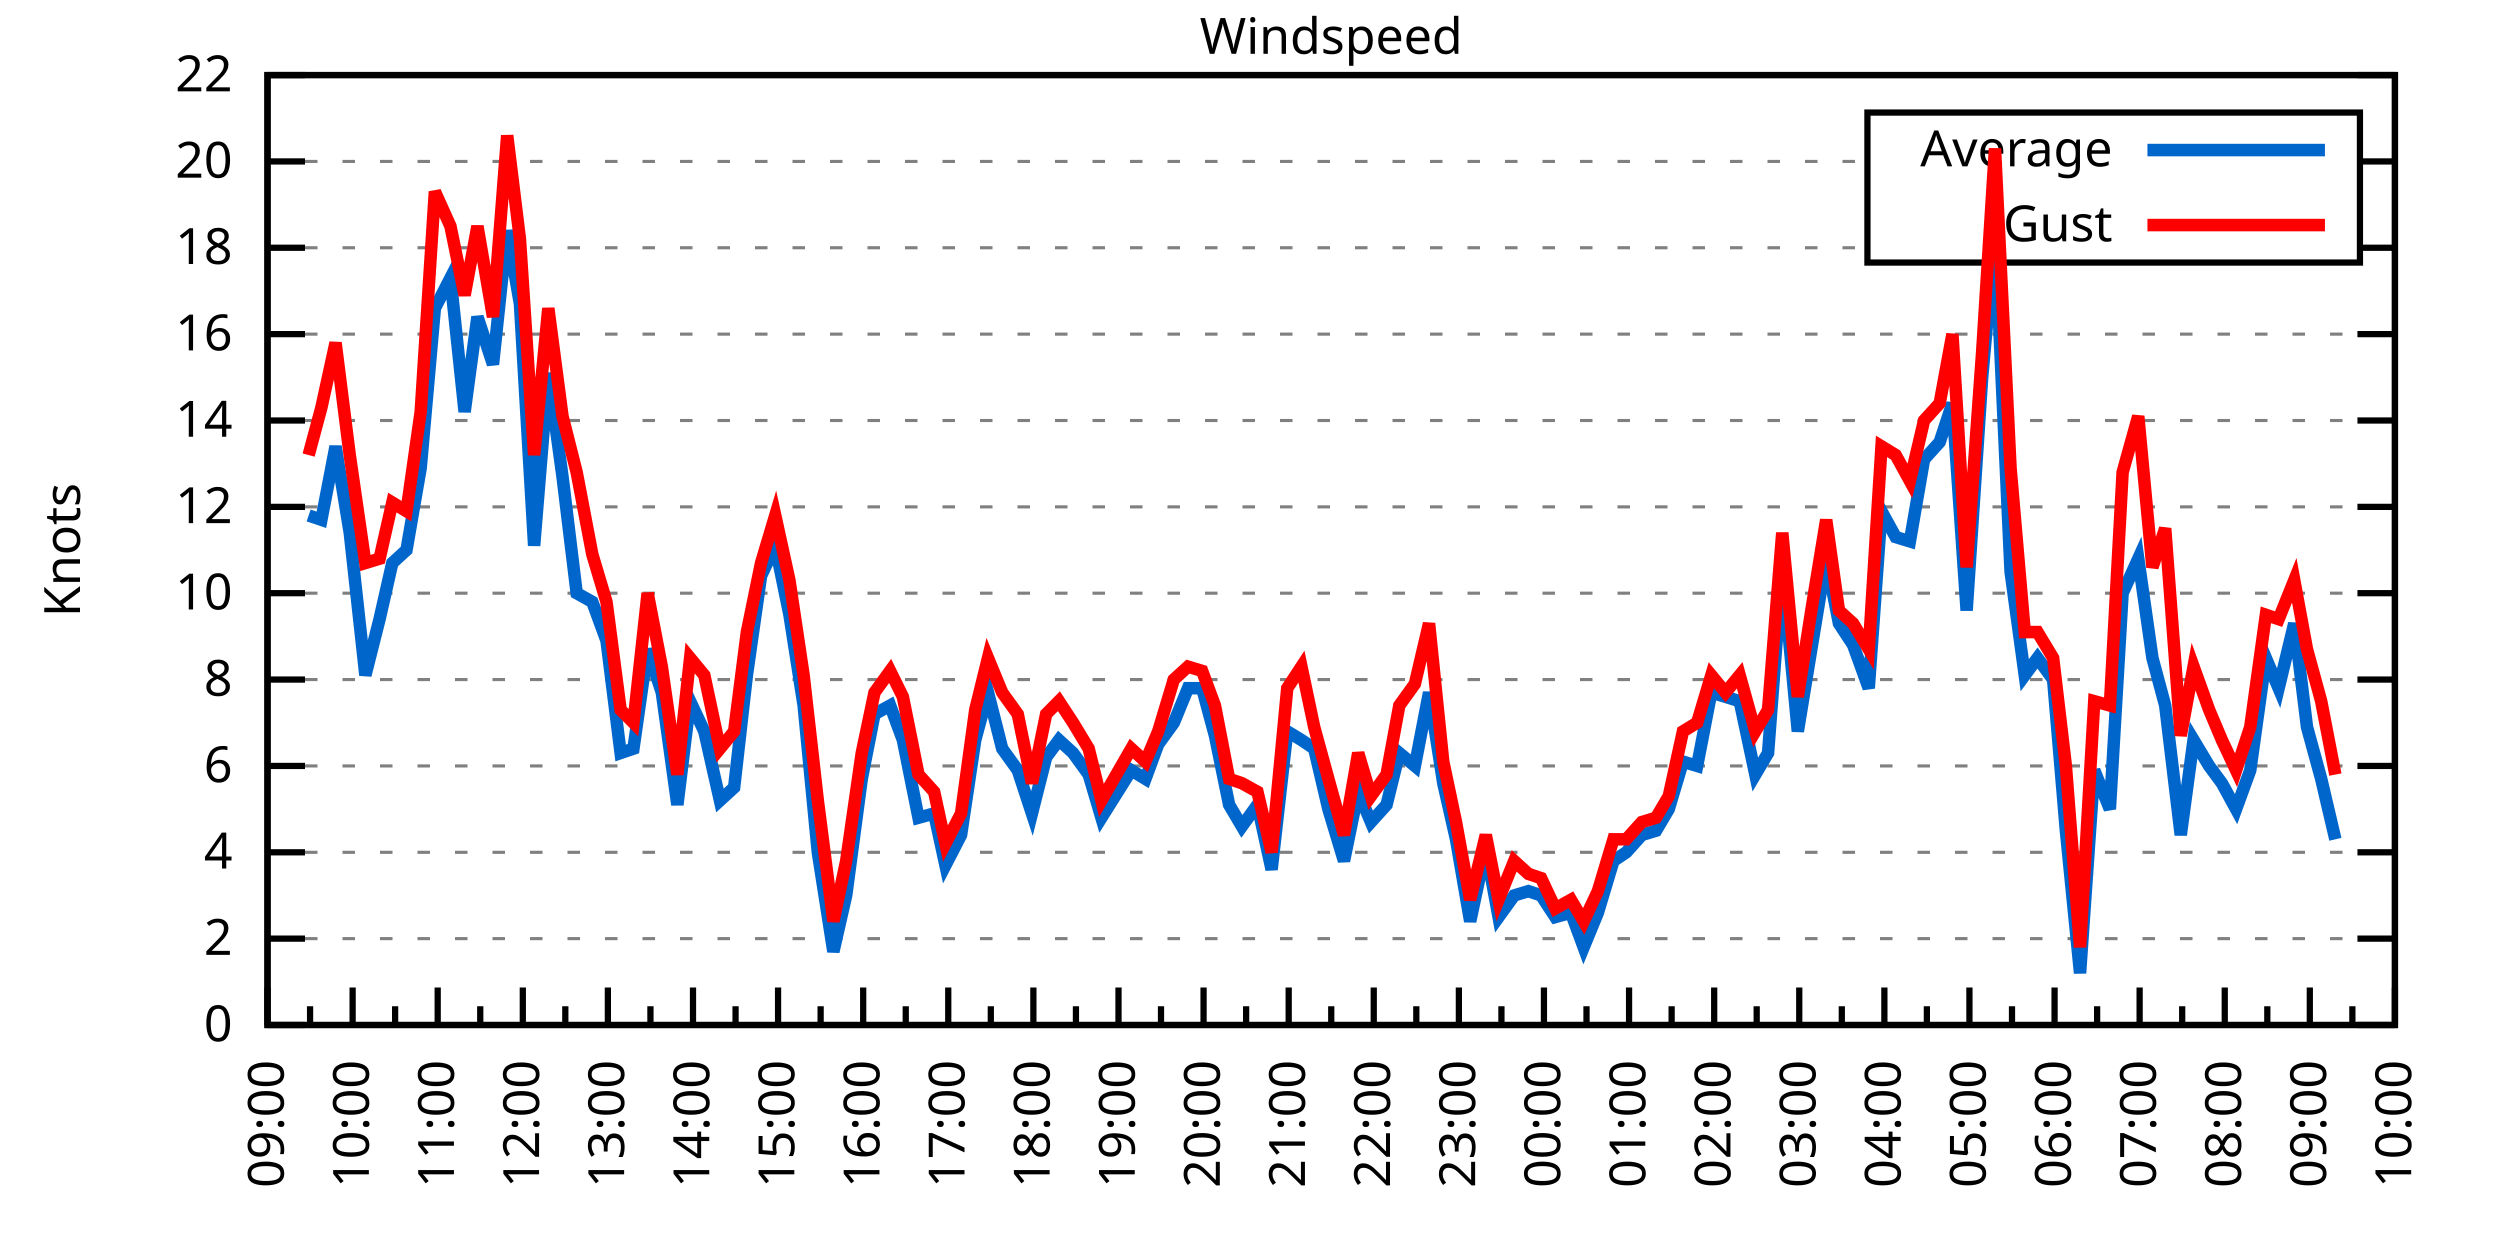
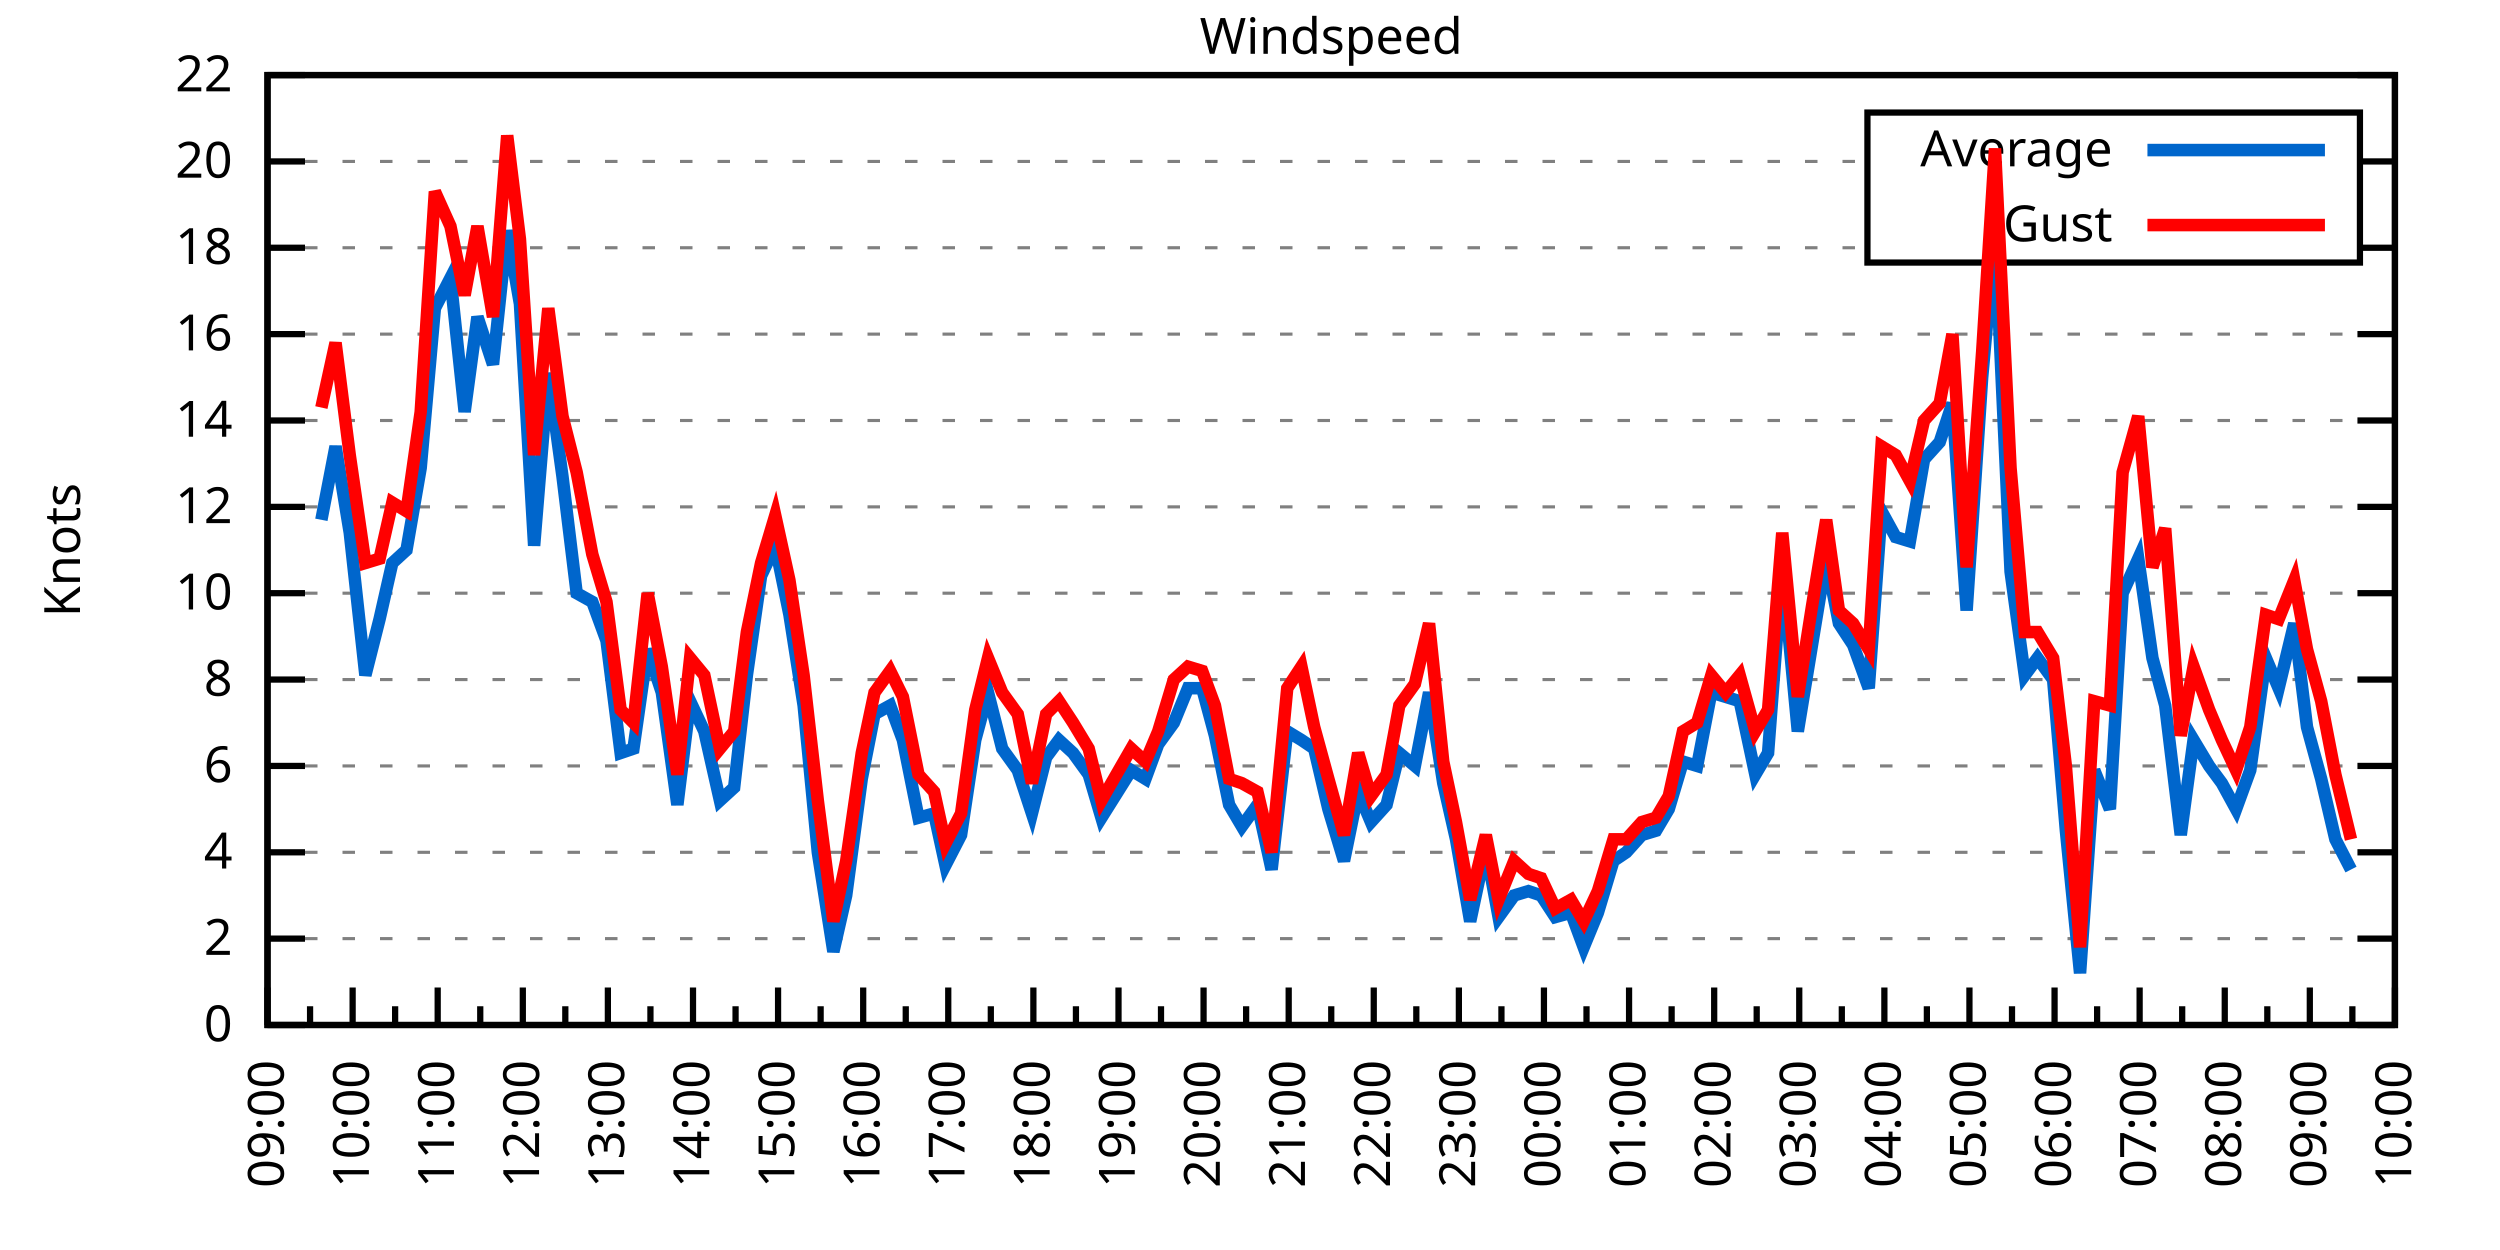
<svg xmlns="http://www.w3.org/2000/svg" xmlns:xlink="http://www.w3.org/1999/xlink" width="400" height="200" viewBox="0 0 400 200">
  <g id="gnuplot_canvas">
    <rect x="0" y="0" width="400" height="200" fill="none" />
    <defs>
      <circle id="gpDot" r="0.5" stroke-width="0.5" stroke="currentColor" />
      <path id="gpPt0" stroke-width="0.333" stroke="currentColor" d="M-1,0 h2 M0,-1 v2" />
      <path id="gpPt1" stroke-width="0.333" stroke="currentColor" d="M-1,-1 L1,1 M1,-1 L-1,1" />
      <path id="gpPt2" stroke-width="0.333" stroke="currentColor" d="M-1,0 L1,0 M0,-1 L0,1 M-1,-1 L1,1 M-1,1 L1,-1" />
      <rect id="gpPt3" stroke-width="0.333" stroke="currentColor" x="-1" y="-1" width="2" height="2" />
      <rect id="gpPt4" stroke-width="0.333" stroke="currentColor" fill="currentColor" x="-1" y="-1" width="2" height="2" />
      <circle id="gpPt5" stroke-width="0.333" stroke="currentColor" cx="0" cy="0" r="1" />
      <use xlink:href="#gpPt5" id="gpPt6" fill="currentColor" stroke="none" />
      <path id="gpPt7" stroke-width="0.333" stroke="currentColor" d="M0,-1.33 L-1.33,0.67 L1.33,0.67 z" />
      <use xlink:href="#gpPt7" id="gpPt8" fill="currentColor" stroke="none" />
      <use xlink:href="#gpPt7" id="gpPt9" stroke="currentColor" transform="rotate(180)" />
      <use xlink:href="#gpPt9" id="gpPt10" fill="currentColor" stroke="none" />
      <use xlink:href="#gpPt3" id="gpPt11" stroke="currentColor" transform="rotate(45)" />
      <use xlink:href="#gpPt11" id="gpPt12" fill="currentColor" stroke="none" />
      <path id="gpPt13" stroke-width="0.333" stroke="currentColor" d="M0,1.330 L1.265,0.411 L0.782,-1.067 L-0.782,-1.076 L-1.265,0.411 z" />
      <use xlink:href="#gpPt13" id="gpPt14" fill="currentColor" stroke="none" />
      <filter id="textbox" filterUnits="objectBoundingBox" x="0" y="0" height="1" width="1">
        <feFlood flood-color="white" flood-opacity="1" result="bgnd" />
        <feComposite in="SourceGraphic" in2="bgnd" operator="atop" />
      </filter>
      <filter id="greybox" filterUnits="objectBoundingBox" x="0" y="0" height="1" width="1">
        <feFlood flood-color="lightgrey" flood-opacity="1" result="grey" />
        <feComposite in="SourceGraphic" in2="grey" operator="atop" />
      </filter>
    </defs>
    <g fill="none" color="white" stroke="currentColor" stroke-width="1.00" stroke-linecap="butt" stroke-linejoin="miter">
</g>
    <g fill="none" color="black" stroke="currentColor" stroke-width="1.00" stroke-linecap="butt" stroke-linejoin="miter">
      <g stroke="none" shape-rendering="crispEdges">
        <polygon fill="rgb(255, 255, 255)" points="42.80,164.00 383.18,164.00 383.18,12.02 42.80,12.02 " />
      </g>
    </g>
    <g fill="none" color="black" stroke="currentColor" stroke-width="1.00" stroke-linecap="butt" stroke-linejoin="miter">
</g>
    <g fill="none" color="black" stroke="black" stroke-width="0.50" stroke-linecap="butt" stroke-linejoin="miter">
</g>
    <g fill="none" color="gray" stroke="currentColor" stroke-width="0.50" stroke-linecap="butt" stroke-linejoin="miter">
      <path stroke="gray" stroke-dasharray="2,4" class="gridline" d="M42.80,164.00 L383.19,164.00  " />
    </g>
    <g fill="none" color="gray" stroke="gray" stroke-width="1.00" stroke-linecap="butt" stroke-linejoin="miter">
</g>
    <g fill="none" color="black" stroke="currentColor" stroke-width="1.00" stroke-linecap="butt" stroke-linejoin="miter">
      <path stroke="black" d="M42.80,164.00 L48.80,164.00 M383.19,164.00 L377.19,164.00  " />
      <g transform="translate(37.20,166.60)" stroke="none" fill="black" font-family="Sans" font-size="8.00" text-anchor="end">
        <text>
          <tspan font-family="Sans"> 0</tspan>
        </text>
      </g>
    </g>
    <g fill="none" color="black" stroke="currentColor" stroke-width="1.00" stroke-linecap="butt" stroke-linejoin="miter">
</g>
    <g fill="none" color="black" stroke="black" stroke-width="0.50" stroke-linecap="butt" stroke-linejoin="miter">
</g>
    <g fill="none" color="gray" stroke="currentColor" stroke-width="0.50" stroke-linecap="butt" stroke-linejoin="miter">
      <path stroke="gray" stroke-dasharray="2,4" class="gridline" d="M42.80,150.18 L383.19,150.18  " />
    </g>
    <g fill="none" color="gray" stroke="gray" stroke-width="1.00" stroke-linecap="butt" stroke-linejoin="miter">
</g>
    <g fill="none" color="black" stroke="currentColor" stroke-width="1.00" stroke-linecap="butt" stroke-linejoin="miter">
      <path stroke="black" d="M42.80,150.18 L48.80,150.18 M383.19,150.18 L377.19,150.18  " />
      <g transform="translate(37.20,152.78)" stroke="none" fill="black" font-family="Sans" font-size="8.00" text-anchor="end">
        <text>
          <tspan font-family="Sans"> 2</tspan>
        </text>
      </g>
    </g>
    <g fill="none" color="black" stroke="currentColor" stroke-width="1.00" stroke-linecap="butt" stroke-linejoin="miter">
</g>
    <g fill="none" color="black" stroke="black" stroke-width="0.50" stroke-linecap="butt" stroke-linejoin="miter">
</g>
    <g fill="none" color="gray" stroke="currentColor" stroke-width="0.50" stroke-linecap="butt" stroke-linejoin="miter">
      <path stroke="gray" stroke-dasharray="2,4" class="gridline" d="M42.80,136.37 L383.19,136.37  " />
    </g>
    <g fill="none" color="gray" stroke="gray" stroke-width="1.00" stroke-linecap="butt" stroke-linejoin="miter">
</g>
    <g fill="none" color="black" stroke="currentColor" stroke-width="1.00" stroke-linecap="butt" stroke-linejoin="miter">
      <path stroke="black" d="M42.80,136.37 L48.80,136.37 M383.19,136.37 L377.19,136.37  " />
      <g transform="translate(37.20,138.97)" stroke="none" fill="black" font-family="Sans" font-size="8.00" text-anchor="end">
        <text>
          <tspan font-family="Sans"> 4</tspan>
        </text>
      </g>
    </g>
    <g fill="none" color="black" stroke="currentColor" stroke-width="1.00" stroke-linecap="butt" stroke-linejoin="miter">
</g>
    <g fill="none" color="black" stroke="black" stroke-width="0.50" stroke-linecap="butt" stroke-linejoin="miter">
</g>
    <g fill="none" color="gray" stroke="currentColor" stroke-width="0.50" stroke-linecap="butt" stroke-linejoin="miter">
      <path stroke="gray" stroke-dasharray="2,4" class="gridline" d="M42.80,122.55 L383.19,122.55  " />
    </g>
    <g fill="none" color="gray" stroke="gray" stroke-width="1.00" stroke-linecap="butt" stroke-linejoin="miter">
</g>
    <g fill="none" color="black" stroke="currentColor" stroke-width="1.00" stroke-linecap="butt" stroke-linejoin="miter">
      <path stroke="black" d="M42.80,122.55 L48.80,122.55 M383.19,122.55 L377.19,122.55  " />
      <g transform="translate(37.20,125.15)" stroke="none" fill="black" font-family="Sans" font-size="8.00" text-anchor="end">
        <text>
          <tspan font-family="Sans"> 6</tspan>
        </text>
      </g>
    </g>
    <g fill="none" color="black" stroke="currentColor" stroke-width="1.00" stroke-linecap="butt" stroke-linejoin="miter">
</g>
    <g fill="none" color="black" stroke="black" stroke-width="0.50" stroke-linecap="butt" stroke-linejoin="miter">
</g>
    <g fill="none" color="gray" stroke="currentColor" stroke-width="0.50" stroke-linecap="butt" stroke-linejoin="miter">
      <path stroke="gray" stroke-dasharray="2,4" class="gridline" d="M42.80,108.73 L383.19,108.73  " />
    </g>
    <g fill="none" color="gray" stroke="gray" stroke-width="1.00" stroke-linecap="butt" stroke-linejoin="miter">
</g>
    <g fill="none" color="black" stroke="currentColor" stroke-width="1.00" stroke-linecap="butt" stroke-linejoin="miter">
      <path stroke="black" d="M42.80,108.73 L48.80,108.73 M383.19,108.73 L377.19,108.73  " />
      <g transform="translate(37.20,111.33)" stroke="none" fill="black" font-family="Sans" font-size="8.00" text-anchor="end">
        <text>
          <tspan font-family="Sans"> 8</tspan>
        </text>
      </g>
    </g>
    <g fill="none" color="black" stroke="currentColor" stroke-width="1.00" stroke-linecap="butt" stroke-linejoin="miter">
</g>
    <g fill="none" color="black" stroke="black" stroke-width="0.50" stroke-linecap="butt" stroke-linejoin="miter">
</g>
    <g fill="none" color="gray" stroke="currentColor" stroke-width="0.50" stroke-linecap="butt" stroke-linejoin="miter">
      <path stroke="gray" stroke-dasharray="2,4" class="gridline" d="M42.80,94.91 L383.19,94.91  " />
    </g>
    <g fill="none" color="gray" stroke="gray" stroke-width="1.00" stroke-linecap="butt" stroke-linejoin="miter">
</g>
    <g fill="none" color="black" stroke="currentColor" stroke-width="1.00" stroke-linecap="butt" stroke-linejoin="miter">
      <path stroke="black" d="M42.80,94.91 L48.80,94.91 M383.19,94.91 L377.19,94.91  " />
      <g transform="translate(37.20,97.51)" stroke="none" fill="black" font-family="Sans" font-size="8.00" text-anchor="end">
        <text>
          <tspan font-family="Sans"> 10</tspan>
        </text>
      </g>
    </g>
    <g fill="none" color="black" stroke="currentColor" stroke-width="1.00" stroke-linecap="butt" stroke-linejoin="miter">
</g>
    <g fill="none" color="black" stroke="black" stroke-width="0.50" stroke-linecap="butt" stroke-linejoin="miter">
</g>
    <g fill="none" color="gray" stroke="currentColor" stroke-width="0.50" stroke-linecap="butt" stroke-linejoin="miter">
      <path stroke="gray" stroke-dasharray="2,4" class="gridline" d="M42.80,81.10 L383.19,81.10  " />
    </g>
    <g fill="none" color="gray" stroke="gray" stroke-width="1.00" stroke-linecap="butt" stroke-linejoin="miter">
</g>
    <g fill="none" color="black" stroke="currentColor" stroke-width="1.00" stroke-linecap="butt" stroke-linejoin="miter">
      <path stroke="black" d="M42.80,81.10 L48.80,81.10 M383.19,81.10 L377.19,81.10  " />
      <g transform="translate(37.20,83.70)" stroke="none" fill="black" font-family="Sans" font-size="8.00" text-anchor="end">
        <text>
          <tspan font-family="Sans"> 12</tspan>
        </text>
      </g>
    </g>
    <g fill="none" color="black" stroke="currentColor" stroke-width="1.00" stroke-linecap="butt" stroke-linejoin="miter">
</g>
    <g fill="none" color="black" stroke="black" stroke-width="0.50" stroke-linecap="butt" stroke-linejoin="miter">
</g>
    <g fill="none" color="gray" stroke="currentColor" stroke-width="0.50" stroke-linecap="butt" stroke-linejoin="miter">
      <path stroke="gray" stroke-dasharray="2,4" class="gridline" d="M42.80,67.28 L383.19,67.28  " />
    </g>
    <g fill="none" color="gray" stroke="gray" stroke-width="1.00" stroke-linecap="butt" stroke-linejoin="miter">
</g>
    <g fill="none" color="black" stroke="currentColor" stroke-width="1.00" stroke-linecap="butt" stroke-linejoin="miter">
      <path stroke="black" d="M42.80,67.28 L48.80,67.28 M383.19,67.28 L377.19,67.28  " />
      <g transform="translate(37.20,69.88)" stroke="none" fill="black" font-family="Sans" font-size="8.00" text-anchor="end">
        <text>
          <tspan font-family="Sans"> 14</tspan>
        </text>
      </g>
    </g>
    <g fill="none" color="black" stroke="currentColor" stroke-width="1.00" stroke-linecap="butt" stroke-linejoin="miter">
</g>
    <g fill="none" color="black" stroke="black" stroke-width="0.50" stroke-linecap="butt" stroke-linejoin="miter">
</g>
    <g fill="none" color="gray" stroke="currentColor" stroke-width="0.50" stroke-linecap="butt" stroke-linejoin="miter">
      <path stroke="gray" stroke-dasharray="2,4" class="gridline" d="M42.80,53.46 L383.19,53.46  " />
    </g>
    <g fill="none" color="gray" stroke="gray" stroke-width="1.00" stroke-linecap="butt" stroke-linejoin="miter">
</g>
    <g fill="none" color="black" stroke="currentColor" stroke-width="1.00" stroke-linecap="butt" stroke-linejoin="miter">
      <path stroke="black" d="M42.80,53.46 L48.80,53.46 M383.19,53.46 L377.19,53.46  " />
      <g transform="translate(37.20,56.06)" stroke="none" fill="black" font-family="Sans" font-size="8.00" text-anchor="end">
        <text>
          <tspan font-family="Sans"> 16</tspan>
        </text>
      </g>
    </g>
    <g fill="none" color="black" stroke="currentColor" stroke-width="1.00" stroke-linecap="butt" stroke-linejoin="miter">
</g>
    <g fill="none" color="black" stroke="black" stroke-width="0.50" stroke-linecap="butt" stroke-linejoin="miter">
</g>
    <g fill="none" color="gray" stroke="currentColor" stroke-width="0.50" stroke-linecap="butt" stroke-linejoin="miter">
      <path stroke="gray" stroke-dasharray="2,4" class="gridline" d="M42.80,39.64 L298.79,39.64 M377.59,39.64 L383.19,39.64  " />
    </g>
    <g fill="none" color="gray" stroke="gray" stroke-width="1.00" stroke-linecap="butt" stroke-linejoin="miter">
</g>
    <g fill="none" color="black" stroke="currentColor" stroke-width="1.00" stroke-linecap="butt" stroke-linejoin="miter">
      <path stroke="black" d="M42.80,39.64 L48.80,39.64 M383.19,39.64 L377.19,39.64  " />
      <g transform="translate(37.20,42.24)" stroke="none" fill="black" font-family="Sans" font-size="8.00" text-anchor="end">
        <text>
          <tspan font-family="Sans"> 18</tspan>
        </text>
      </g>
    </g>
    <g fill="none" color="black" stroke="currentColor" stroke-width="1.00" stroke-linecap="butt" stroke-linejoin="miter">
</g>
    <g fill="none" color="black" stroke="black" stroke-width="0.50" stroke-linecap="butt" stroke-linejoin="miter">
</g>
    <g fill="none" color="gray" stroke="currentColor" stroke-width="0.50" stroke-linecap="butt" stroke-linejoin="miter">
      <path stroke="gray" stroke-dasharray="2,4" class="gridline" d="M42.80,25.83 L298.79,25.83 M377.59,25.83 L383.19,25.83  " />
    </g>
    <g fill="none" color="gray" stroke="gray" stroke-width="1.00" stroke-linecap="butt" stroke-linejoin="miter">
</g>
    <g fill="none" color="black" stroke="currentColor" stroke-width="1.00" stroke-linecap="butt" stroke-linejoin="miter">
      <path stroke="black" d="M42.80,25.83 L48.80,25.83 M383.19,25.83 L377.19,25.83  " />
      <g transform="translate(37.20,28.43)" stroke="none" fill="black" font-family="Sans" font-size="8.00" text-anchor="end">
        <text>
          <tspan font-family="Sans"> 20</tspan>
        </text>
      </g>
    </g>
    <g fill="none" color="black" stroke="currentColor" stroke-width="1.00" stroke-linecap="butt" stroke-linejoin="miter">
</g>
    <g fill="none" color="black" stroke="black" stroke-width="0.50" stroke-linecap="butt" stroke-linejoin="miter">
</g>
    <g fill="none" color="gray" stroke="currentColor" stroke-width="0.50" stroke-linecap="butt" stroke-linejoin="miter">
      <path stroke="gray" stroke-dasharray="2,4" class="gridline" d="M42.80,12.01 L383.19,12.01  " />
    </g>
    <g fill="none" color="gray" stroke="gray" stroke-width="1.00" stroke-linecap="butt" stroke-linejoin="miter">
</g>
    <g fill="none" color="black" stroke="currentColor" stroke-width="1.00" stroke-linecap="butt" stroke-linejoin="miter">
      <path stroke="black" d="M42.80,12.01 L48.80,12.01 M383.19,12.01 L377.19,12.01  " />
      <g transform="translate(37.20,14.61)" stroke="none" fill="black" font-family="Sans" font-size="8.00" text-anchor="end">
        <text>
          <tspan font-family="Sans"> 22</tspan>
        </text>
      </g>
    </g>
    <g fill="none" color="black" stroke="currentColor" stroke-width="1.00" stroke-linecap="butt" stroke-linejoin="miter">
      <path stroke="black" d="M42.80,164.00 L42.80,158.00  " />
      <g transform="translate(45.40,169.60) rotate(270)" stroke="none" fill="black" font-family="Sans" font-size="8.00" text-anchor="end">
        <text>
          <tspan font-family="Sans">09:00</tspan>
        </text>
      </g>
    </g>
    <g fill="none" color="black" stroke="currentColor" stroke-width="1.00" stroke-linecap="butt" stroke-linejoin="miter">
      <path stroke="black" d="M49.61,164.00 L49.61,161.00 M56.42,164.00 L56.42,158.00  " />
      <g transform="translate(59.02,169.60) rotate(270)" stroke="none" fill="black" font-family="Sans" font-size="8.00" text-anchor="end">
        <text>
          <tspan font-family="Sans">10:00</tspan>
        </text>
      </g>
    </g>
    <g fill="none" color="black" stroke="currentColor" stroke-width="1.00" stroke-linecap="butt" stroke-linejoin="miter">
      <path stroke="black" d="M63.22,164.00 L63.22,161.00 M70.03,164.00 L70.03,158.00  " />
      <g transform="translate(72.63,169.60) rotate(270)" stroke="none" fill="black" font-family="Sans" font-size="8.00" text-anchor="end">
        <text>
          <tspan font-family="Sans">11:00</tspan>
        </text>
      </g>
    </g>
    <g fill="none" color="black" stroke="currentColor" stroke-width="1.00" stroke-linecap="butt" stroke-linejoin="miter">
      <path stroke="black" d="M76.84,164.00 L76.84,161.00 M83.65,164.00 L83.65,158.00  " />
      <g transform="translate(86.25,169.60) rotate(270)" stroke="none" fill="black" font-family="Sans" font-size="8.00" text-anchor="end">
        <text>
          <tspan font-family="Sans">12:00</tspan>
        </text>
      </g>
    </g>
    <g fill="none" color="black" stroke="currentColor" stroke-width="1.00" stroke-linecap="butt" stroke-linejoin="miter">
      <path stroke="black" d="M90.45,164.00 L90.45,161.00 M97.26,164.00 L97.26,158.00  " />
      <g transform="translate(99.86,169.60) rotate(270)" stroke="none" fill="black" font-family="Sans" font-size="8.00" text-anchor="end">
        <text>
          <tspan font-family="Sans">13:00</tspan>
        </text>
      </g>
    </g>
    <g fill="none" color="black" stroke="currentColor" stroke-width="1.00" stroke-linecap="butt" stroke-linejoin="miter">
      <path stroke="black" d="M104.07,164.00 L104.07,161.00 M110.88,164.00 L110.88,158.00  " />
      <g transform="translate(113.48,169.60) rotate(270)" stroke="none" fill="black" font-family="Sans" font-size="8.00" text-anchor="end">
        <text>
          <tspan font-family="Sans">14:00</tspan>
        </text>
      </g>
    </g>
    <g fill="none" color="black" stroke="currentColor" stroke-width="1.00" stroke-linecap="butt" stroke-linejoin="miter">
      <path stroke="black" d="M117.69,164.00 L117.69,161.00 M124.49,164.00 L124.49,158.00  " />
      <g transform="translate(127.09,169.60) rotate(270)" stroke="none" fill="black" font-family="Sans" font-size="8.00" text-anchor="end">
        <text>
          <tspan font-family="Sans">15:00</tspan>
        </text>
      </g>
    </g>
    <g fill="none" color="black" stroke="currentColor" stroke-width="1.00" stroke-linecap="butt" stroke-linejoin="miter">
      <path stroke="black" d="M131.30,164.00 L131.30,161.00 M138.11,164.00 L138.11,158.00  " />
      <g transform="translate(140.71,169.60) rotate(270)" stroke="none" fill="black" font-family="Sans" font-size="8.00" text-anchor="end">
        <text>
          <tspan font-family="Sans">16:00</tspan>
        </text>
      </g>
    </g>
    <g fill="none" color="black" stroke="currentColor" stroke-width="1.00" stroke-linecap="butt" stroke-linejoin="miter">
      <path stroke="black" d="M144.92,164.00 L144.92,161.00 M151.72,164.00 L151.72,158.00  " />
      <g transform="translate(154.32,169.60) rotate(270)" stroke="none" fill="black" font-family="Sans" font-size="8.00" text-anchor="end">
        <text>
          <tspan font-family="Sans">17:00</tspan>
        </text>
      </g>
    </g>
    <g fill="none" color="black" stroke="currentColor" stroke-width="1.00" stroke-linecap="butt" stroke-linejoin="miter">
      <path stroke="black" d="M158.53,164.00 L158.53,161.00 M165.34,164.00 L165.34,158.00  " />
      <g transform="translate(167.94,169.60) rotate(270)" stroke="none" fill="black" font-family="Sans" font-size="8.00" text-anchor="end">
        <text>
          <tspan font-family="Sans">18:00</tspan>
        </text>
      </g>
    </g>
    <g fill="none" color="black" stroke="currentColor" stroke-width="1.00" stroke-linecap="butt" stroke-linejoin="miter">
      <path stroke="black" d="M172.15,164.00 L172.15,161.00 M178.96,164.00 L178.96,158.00  " />
      <g transform="translate(181.56,169.60) rotate(270)" stroke="none" fill="black" font-family="Sans" font-size="8.00" text-anchor="end">
        <text>
          <tspan font-family="Sans">19:00</tspan>
        </text>
      </g>
    </g>
    <g fill="none" color="black" stroke="currentColor" stroke-width="1.00" stroke-linecap="butt" stroke-linejoin="miter">
      <path stroke="black" d="M185.76,164.00 L185.76,161.00 M192.57,164.00 L192.57,158.00  " />
      <g transform="translate(195.17,169.60) rotate(270)" stroke="none" fill="black" font-family="Sans" font-size="8.00" text-anchor="end">
        <text>
          <tspan font-family="Sans">20:00</tspan>
        </text>
      </g>
    </g>
    <g fill="none" color="black" stroke="currentColor" stroke-width="1.00" stroke-linecap="butt" stroke-linejoin="miter">
      <path stroke="black" d="M199.38,164.00 L199.38,161.00 M206.19,164.00 L206.19,158.00  " />
      <g transform="translate(208.79,169.60) rotate(270)" stroke="none" fill="black" font-family="Sans" font-size="8.00" text-anchor="end">
        <text>
          <tspan font-family="Sans">21:00</tspan>
        </text>
      </g>
    </g>
    <g fill="none" color="black" stroke="currentColor" stroke-width="1.00" stroke-linecap="butt" stroke-linejoin="miter">
      <path stroke="black" d="M213.00,164.00 L213.00,161.00 M219.80,164.00 L219.80,158.00  " />
      <g transform="translate(222.40,169.60) rotate(270)" stroke="none" fill="black" font-family="Sans" font-size="8.00" text-anchor="end">
        <text>
          <tspan font-family="Sans">22:00</tspan>
        </text>
      </g>
    </g>
    <g fill="none" color="black" stroke="currentColor" stroke-width="1.00" stroke-linecap="butt" stroke-linejoin="miter">
      <path stroke="black" d="M226.61,164.00 L226.61,161.00 M233.42,164.00 L233.42,158.00  " />
      <g transform="translate(236.02,169.60) rotate(270)" stroke="none" fill="black" font-family="Sans" font-size="8.00" text-anchor="end">
        <text>
          <tspan font-family="Sans">23:00</tspan>
        </text>
      </g>
    </g>
    <g fill="none" color="black" stroke="currentColor" stroke-width="1.00" stroke-linecap="butt" stroke-linejoin="miter">
      <path stroke="black" d="M240.23,164.00 L240.23,161.00 M247.03,164.00 L247.03,158.00  " />
      <g transform="translate(249.63,169.60) rotate(270)" stroke="none" fill="black" font-family="Sans" font-size="8.00" text-anchor="end">
        <text>
          <tspan font-family="Sans">00:00</tspan>
        </text>
      </g>
    </g>
    <g fill="none" color="black" stroke="currentColor" stroke-width="1.00" stroke-linecap="butt" stroke-linejoin="miter">
      <path stroke="black" d="M253.84,164.00 L253.84,161.00 M260.65,164.00 L260.65,158.00  " />
      <g transform="translate(263.25,169.60) rotate(270)" stroke="none" fill="black" font-family="Sans" font-size="8.00" text-anchor="end">
        <text>
          <tspan font-family="Sans">01:00</tspan>
        </text>
      </g>
    </g>
    <g fill="none" color="black" stroke="currentColor" stroke-width="1.00" stroke-linecap="butt" stroke-linejoin="miter">
      <path stroke="black" d="M267.46,164.00 L267.46,161.00 M274.27,164.00 L274.27,158.00  " />
      <g transform="translate(276.87,169.60) rotate(270)" stroke="none" fill="black" font-family="Sans" font-size="8.00" text-anchor="end">
        <text>
          <tspan font-family="Sans">02:00</tspan>
        </text>
      </g>
    </g>
    <g fill="none" color="black" stroke="currentColor" stroke-width="1.00" stroke-linecap="butt" stroke-linejoin="miter">
      <path stroke="black" d="M281.07,164.00 L281.07,161.00 M287.88,164.00 L287.88,158.00  " />
      <g transform="translate(290.48,169.60) rotate(270)" stroke="none" fill="black" font-family="Sans" font-size="8.00" text-anchor="end">
        <text>
          <tspan font-family="Sans">03:00</tspan>
        </text>
      </g>
    </g>
    <g fill="none" color="black" stroke="currentColor" stroke-width="1.00" stroke-linecap="butt" stroke-linejoin="miter">
      <path stroke="black" d="M294.69,164.00 L294.69,161.00 M301.50,164.00 L301.50,158.00  " />
      <g transform="translate(304.10,169.60) rotate(270)" stroke="none" fill="black" font-family="Sans" font-size="8.00" text-anchor="end">
        <text>
          <tspan font-family="Sans">04:00</tspan>
        </text>
      </g>
    </g>
    <g fill="none" color="black" stroke="currentColor" stroke-width="1.00" stroke-linecap="butt" stroke-linejoin="miter">
      <path stroke="black" d="M308.30,164.00 L308.30,161.00 M315.11,164.00 L315.11,158.00  " />
      <g transform="translate(317.71,169.60) rotate(270)" stroke="none" fill="black" font-family="Sans" font-size="8.00" text-anchor="end">
        <text>
          <tspan font-family="Sans">05:00</tspan>
        </text>
      </g>
    </g>
    <g fill="none" color="black" stroke="currentColor" stroke-width="1.00" stroke-linecap="butt" stroke-linejoin="miter">
      <path stroke="black" d="M321.92,164.00 L321.92,161.00 M328.73,164.00 L328.73,158.00  " />
      <g transform="translate(331.33,169.60) rotate(270)" stroke="none" fill="black" font-family="Sans" font-size="8.00" text-anchor="end">
        <text>
          <tspan font-family="Sans">06:00</tspan>
        </text>
      </g>
    </g>
    <g fill="none" color="black" stroke="currentColor" stroke-width="1.00" stroke-linecap="butt" stroke-linejoin="miter">
      <path stroke="black" d="M335.54,164.00 L335.54,161.00 M342.34,164.00 L342.34,158.00  " />
      <g transform="translate(344.94,169.60) rotate(270)" stroke="none" fill="black" font-family="Sans" font-size="8.00" text-anchor="end">
        <text>
          <tspan font-family="Sans">07:00</tspan>
        </text>
      </g>
    </g>
    <g fill="none" color="black" stroke="currentColor" stroke-width="1.00" stroke-linecap="butt" stroke-linejoin="miter">
      <path stroke="black" d="M349.15,164.00 L349.15,161.00 M355.96,164.00 L355.96,158.00  " />
      <g transform="translate(358.56,169.60) rotate(270)" stroke="none" fill="black" font-family="Sans" font-size="8.00" text-anchor="end">
        <text>
          <tspan font-family="Sans">08:00</tspan>
        </text>
      </g>
    </g>
    <g fill="none" color="black" stroke="currentColor" stroke-width="1.00" stroke-linecap="butt" stroke-linejoin="miter">
      <path stroke="black" d="M362.77,164.00 L362.77,161.00 M369.57,164.00 L369.57,158.00  " />
      <g transform="translate(372.17,169.60) rotate(270)" stroke="none" fill="black" font-family="Sans" font-size="8.00" text-anchor="end">
        <text>
          <tspan font-family="Sans">09:00</tspan>
        </text>
      </g>
    </g>
    <g fill="none" color="black" stroke="currentColor" stroke-width="1.00" stroke-linecap="butt" stroke-linejoin="miter">
      <path stroke="black" d="M376.38,164.00 L376.38,161.00 M383.19,164.00 L383.19,158.00  " />
      <g transform="translate(385.79,169.60) rotate(270)" stroke="none" fill="black" font-family="Sans" font-size="8.00" text-anchor="end">
        <text>
          <tspan font-family="Sans">10:00</tspan>
        </text>
      </g>
    </g>
    <g fill="none" color="black" stroke="currentColor" stroke-width="1.00" stroke-linecap="butt" stroke-linejoin="miter">
</g>
    <g fill="none" color="black" stroke="currentColor" stroke-width="1.00" stroke-linecap="butt" stroke-linejoin="miter">
      <path stroke="black" d="M42.80,12.01 L42.80,164.00 L383.19,164.00 L383.19,12.01 L42.80,12.01 Z  " />
    </g>
    <g fill="none" color="black" stroke="currentColor" stroke-width="1.00" stroke-linecap="butt" stroke-linejoin="miter">
      <g transform="translate(12.80,88.01) rotate(270)" stroke="none" fill="black" font-family="Sans" font-size="8.00" text-anchor="middle">
        <text>
          <tspan font-family="Sans">Knots</tspan>
        </text>
      </g>
    </g>
    <g fill="none" color="black" stroke="currentColor" stroke-width="1.00" stroke-linecap="butt" stroke-linejoin="miter">
</g>
    <g fill="none" color="black" stroke="currentColor" stroke-width="1.00" stroke-linecap="butt" stroke-linejoin="miter">
      <path stroke="black" d="M298.79,42.01 L298.79,18.01 L377.59,18.01 L377.59,42.01 L298.79,42.01 Z  " />
    </g>
    <g id="Windspeed_plot_1">
      <g fill="none" color="white" stroke="black" stroke-width="2.00" stroke-linecap="butt" stroke-linejoin="miter">
</g>
      <g fill="none" color="black" stroke="currentColor" stroke-width="2.00" stroke-linecap="butt" stroke-linejoin="miter">
        <g transform="translate(337.99,26.61)" stroke="none" fill="black" font-family="Sans" font-size="8.00" text-anchor="end">
          <text>
            <tspan font-family="Sans">Average</tspan>
          </text>
        </g>
      </g>
      <g fill="none" color="black" stroke="currentColor" stroke-width="2.00" stroke-linecap="butt" stroke-linejoin="miter">
-         <path stroke="rgb(  0, 102, 204)" d="M343.59,24.01 L371.99,24.01 M49.38,82.48 L51.42,83.17 L53.69,71.42 L55.96,85.24 L58.46,108.04 L60.73,99.06   L62.77,90.08 L65.04,88.00 L67.31,74.88 L69.58,49.32 L72.07,44.48 L74.34,65.90 L76.39,50.70 L78.88,58.30   L81.15,36.88 L83.19,48.63 L85.46,87.31 L87.73,59.68 L90.00,76.26 L92.27,94.91 L94.77,96.30 L97.04,102.51   L99.30,120.48 L101.35,119.78 L103.62,103.89 L105.89,110.80 L108.38,128.77 L110.42,112.19 L112.69,117.02 L115.19,128.08   L117.46,126.00 L119.50,108.04 L121.77,92.15 L124.04,87.31 L126.31,98.37 L128.58,112.88 L130.85,136.37 L133.34,152.26   L135.39,143.27 L137.88,124.62 L139.92,114.26 L142.42,112.88 L144.46,118.40 L146.96,130.84 L149.46,130.15 L151.27,138.44   L153.77,133.60 L156.04,118.40 L158.08,110.80 L160.35,119.78 L162.84,123.24 L165.11,130.15 L167.38,121.17 L169.43,118.40   L171.69,120.48 L174.19,123.93 L176.23,130.84 L181.00,123.24 L183.27,124.62 L185.31,119.09 L187.81,115.64 L190.08,110.11   L192.34,110.11 L194.39,117.71 L196.66,128.77 L198.70,132.22 L201.19,128.77 L203.46,139.13 L205.96,117.02 L208.23,118.40   L210.27,119.78 L212.54,129.46 L215.04,137.75 L217.31,126.69 L219.35,131.53 L221.85,128.77 L223.89,120.48 L226.38,122.55   L228.65,110.80 L230.92,125.31 L232.96,134.29 L235.23,147.42 L237.73,135.67 L239.77,146.73 L242.27,143.27 L244.54,142.58   L246.58,143.27 L248.85,146.73 L251.35,146.04 L253.39,151.56 L255.66,146.04 L258.15,137.75 L260.20,136.37 L262.69,133.60   L264.96,132.91 L267.00,129.46 L269.27,121.86 L271.54,122.55 L273.81,110.80 L276.08,111.49 L278.35,112.19 L280.85,123.93   L282.89,120.48 L285.16,90.77 L287.65,117.02 L289.92,103.20 L292.19,89.39 L294.23,99.75 L296.50,103.20 L299.00,110.11   L301.04,81.79 L303.31,85.93 L305.58,86.62 L307.85,73.50 L310.35,70.73 L312.39,64.52 L314.66,97.68 L317.15,60.37   L319.20,37.57 L321.69,91.46 L323.96,108.04 L326.00,105.28 L328.50,108.73 L330.54,132.91 L332.81,155.71 L335.08,123.24   L337.58,129.46 L339.62,94.91 L342.12,89.39 L344.39,105.28 L346.43,112.88 L348.92,133.60 L350.97,118.40 L353.46,122.55   L355.50,125.31 L357.77,129.46 L360.04,123.24 L362.54,105.28 L364.58,110.11 L367.08,99.75 L369.12,116.33 L371.39,124.62   L373.66,134.29  " />
+         <path stroke="rgb(  0, 102, 204)" d="M343.59,24.01 L371.99,24.01 M51.42,83.17 L53.69,71.42 L55.96,85.24 L58.46,108.04 L60.73,99.06 L62.77,90.08   L65.04,88.00 L67.31,74.88 L69.58,49.32 L72.07,44.48 L74.34,65.90 L76.39,50.70 L78.88,58.30 L81.15,36.88   L83.19,48.63 L85.46,87.31 L87.73,59.68 L90.00,76.26 L92.27,94.91 L94.77,96.30 L97.04,102.51 L99.30,120.48   L101.35,119.78 L103.62,103.89 L105.89,110.80 L108.38,128.77 L110.42,112.19 L112.69,117.02 L115.19,128.08 L117.46,126.00   L119.50,108.04 L121.77,92.15 L124.04,87.31 L126.31,98.37 L128.58,112.88 L130.85,136.37 L133.34,152.26 L135.39,143.27   L137.88,124.62 L139.92,114.26 L142.42,112.88 L144.46,118.40 L146.96,130.84 L149.46,130.15 L151.27,138.44 L153.77,133.60   L156.04,118.40 L158.08,110.80 L160.35,119.78 L162.84,123.24 L165.11,130.15 L167.38,121.17 L169.43,118.40 L171.69,120.48   L174.19,123.93 L176.23,130.84 L181.00,123.24 L183.27,124.62 L185.31,119.09 L187.81,115.64 L190.08,110.11 L192.34,110.11   L194.39,117.71 L196.66,128.77 L198.70,132.22 L201.19,128.77 L203.46,139.13 L205.96,117.02 L208.23,118.40 L210.27,119.78   L212.54,129.46 L215.04,137.75 L217.31,126.69 L219.35,131.53 L221.85,128.77 L223.89,120.48 L226.38,122.55 L228.65,110.80   L230.92,125.31 L232.96,134.29 L235.23,147.42 L237.73,135.67 L239.77,146.73 L242.27,143.27 L244.54,142.58 L246.58,143.27   L248.85,146.73 L251.35,146.04 L253.39,151.56 L255.66,146.04 L258.15,137.75 L260.20,136.37 L262.69,133.60 L264.96,132.91   L267.00,129.46 L269.27,121.86 L271.54,122.55 L273.81,110.80 L276.08,111.49 L278.35,112.19 L280.85,123.93 L282.89,120.48   L285.16,90.77 L287.65,117.02 L289.92,103.20 L292.19,89.39 L294.23,99.75 L296.50,103.20 L299.00,110.11 L301.04,81.79   L303.31,85.93 L305.58,86.62 L307.85,73.50 L310.35,70.73 L312.39,64.52 L314.66,97.68 L317.15,60.37 L319.20,37.57   L321.69,91.46 L323.96,108.04 L326.00,105.28 L328.50,108.73 L330.54,132.91 L332.81,155.71 L335.08,123.24 L337.58,129.46   L339.62,94.91 L342.12,89.39 L344.39,105.28 L346.43,112.88 L348.92,133.60 L350.97,118.40 L353.46,122.55 L355.50,125.31   L357.77,129.46 L360.04,123.24 L362.54,105.28 L364.58,110.11 L367.08,99.75 L369.12,116.33 L371.39,124.62 L373.66,134.29   L376.16,139.13  " />
      </g>
    </g>
    <g id="Windspeed_plot_2">
      <g fill="none" color="black" stroke="currentColor" stroke-width="2.00" stroke-linecap="butt" stroke-linejoin="miter">
        <g transform="translate(337.99,38.61)" stroke="none" fill="black" font-family="Sans" font-size="8.00" text-anchor="end">
          <text>
            <tspan font-family="Sans">Gust</tspan>
          </text>
        </g>
      </g>
      <g fill="none" color="black" stroke="currentColor" stroke-width="2.00" stroke-linecap="butt" stroke-linejoin="miter">
-         <path stroke="rgb(255,   0,   0)" d="M343.59,36.01 L371.99,36.01 M49.38,72.81 L51.42,65.21 L53.69,54.84 L55.96,72.81 L58.46,90.08 L60.73,89.39   L62.77,80.41 L65.04,81.79 L67.31,65.90 L69.58,30.66 L72.07,36.19 L74.34,47.24 L76.39,36.19 L78.88,50.70   L81.15,21.68 L83.19,38.26 L85.46,72.81 L87.73,49.32 L90.00,66.59 L92.27,75.57 L94.77,88.70 L97.04,96.30   L99.30,113.57 L101.35,115.64 L103.62,94.91 L105.89,106.66 L108.38,123.93 L110.42,105.28 L112.69,108.04 L115.19,119.78   L117.46,117.02 L119.50,101.13 L121.77,90.08 L124.04,82.48 L126.31,92.84 L128.58,108.04 L130.85,128.08 L133.34,147.42   L135.39,137.75 L137.88,120.48 L139.92,110.80 L142.42,107.35 L144.46,111.49 L146.96,123.93 L149.46,126.69 L151.27,134.98   L153.77,130.15 L156.04,113.57 L158.08,105.28 L160.35,110.80 L162.84,114.26 L165.11,125.31 L167.38,114.26 L169.43,112.19   L171.69,115.64 L174.19,119.78 L176.23,128.08 L181.00,119.78 L183.27,121.86 L185.31,117.02 L187.81,108.73 L190.08,106.66   L192.34,107.35 L194.39,112.88 L196.66,124.62 L198.70,125.31 L201.19,126.69 L203.46,136.37 L205.96,110.11 L208.23,106.66   L210.27,116.33 L212.54,124.62 L215.04,133.60 L217.31,120.48 L219.35,127.38 L221.85,123.93 L223.89,112.88 L226.38,109.42   L228.65,99.75 L230.92,121.86 L232.96,131.53 L235.23,143.96 L237.73,133.60 L239.77,143.96 L242.27,137.75 L244.54,139.82   L246.58,140.51 L248.85,145.35 L251.35,143.96 L253.39,147.42 L255.66,142.58 L258.15,134.29 L260.20,134.29 L262.69,131.53   L264.96,130.84 L267.00,127.38 L269.27,117.02 L271.54,115.64 L273.81,108.04 L276.08,110.80 L278.35,108.04 L280.85,117.02   L282.89,113.57 L285.16,85.24 L287.65,111.49 L289.92,96.99 L292.19,83.17 L294.23,97.68 L296.50,99.75 L299.00,103.89   L301.04,71.42 L303.31,72.81 L305.58,76.95 L307.85,67.28 L310.35,64.52 L312.39,53.46 L314.66,90.77 L317.15,56.23   L319.20,23.75 L321.69,74.88 L323.96,101.13 L326.00,101.13 L328.50,105.28 L330.54,122.55 L332.81,151.56 L335.08,112.19   L337.58,112.88 L339.62,75.57 L342.12,66.59 L344.39,90.77 L346.43,84.55 L348.92,117.71 L350.97,106.66 L353.46,113.57   L355.50,118.40 L357.77,123.24 L360.04,116.33 L362.54,98.37 L364.58,99.06 L367.08,92.84 L369.12,103.89 L371.39,112.19   L373.66,123.93  " />
+         <path stroke="rgb(255,   0,   0)" d="M343.59,36.01 L371.99,36.01 M51.42,65.21 L53.69,54.84 L55.96,72.81 L58.46,90.08 L60.73,89.39 L62.77,80.41   L65.04,81.79 L67.31,65.90 L69.58,30.66 L72.07,36.19 L74.34,47.24 L76.39,36.19 L78.88,50.70 L81.15,21.68   L83.19,38.26 L85.46,72.81 L87.73,49.32 L90.00,66.59 L92.27,75.57 L94.77,88.70 L97.04,96.30 L99.30,113.57   L101.35,115.64 L103.62,94.91 L105.89,106.66 L108.38,123.93 L110.42,105.28 L112.69,108.04 L115.19,119.78 L117.46,117.02   L119.50,101.13 L121.77,90.08 L124.04,82.48 L126.31,92.84 L128.58,108.04 L130.85,128.08 L133.34,147.42 L135.39,137.75   L137.88,120.48 L139.92,110.80 L142.42,107.35 L144.46,111.49 L146.96,123.93 L149.46,126.69 L151.27,134.98 L153.77,130.15   L156.04,113.57 L158.08,105.28 L160.35,110.80 L162.84,114.26 L165.11,125.31 L167.38,114.26 L169.43,112.19 L171.69,115.64   L174.19,119.78 L176.23,128.08 L181.00,119.78 L183.27,121.86 L185.31,117.02 L187.81,108.73 L190.08,106.66 L192.34,107.35   L194.39,112.88 L196.66,124.62 L198.70,125.31 L201.19,126.69 L203.46,136.37 L205.96,110.11 L208.23,106.66 L210.27,116.33   L212.54,124.62 L215.04,133.60 L217.31,120.48 L219.35,127.38 L221.85,123.93 L223.89,112.88 L226.38,109.42 L228.65,99.75   L230.92,121.86 L232.96,131.53 L235.23,143.96 L237.73,133.60 L239.77,143.96 L242.27,137.75 L244.54,139.82 L246.58,140.51   L248.85,145.35 L251.35,143.96 L253.39,147.42 L255.66,142.58 L258.15,134.29 L260.20,134.29 L262.69,131.53 L264.96,130.84   L267.00,127.38 L269.27,117.02 L271.54,115.64 L273.81,108.04 L276.08,110.80 L278.35,108.04 L280.85,117.02 L282.89,113.57   L285.16,85.24 L287.65,111.49 L289.92,96.99 L292.19,83.17 L294.23,97.68 L296.50,99.75 L299.00,103.89 L301.04,71.42   L303.31,72.81 L305.58,76.95 L307.85,67.28 L310.35,64.52 L312.39,53.46 L314.66,90.77 L317.15,56.23 L319.20,23.75   L321.69,74.88 L323.96,101.13 L326.00,101.13 L328.50,105.28 L330.54,122.55 L332.81,151.56 L335.08,112.19 L337.58,112.88   L339.62,75.57 L342.12,66.59 L344.39,90.77 L346.43,84.55 L348.92,117.71 L350.97,106.66 L353.46,113.57 L355.50,118.40   L357.77,123.24 L360.04,116.33 L362.54,98.37 L364.58,99.06 L367.08,92.84 L369.12,103.89 L371.39,112.19 L373.66,123.93   L376.16,134.29  " />
      </g>
    </g>
    <g fill="none" color="black" stroke="currentColor" stroke-width="2.00" stroke-linecap="butt" stroke-linejoin="miter">
</g>
    <g fill="none" color="black" stroke="black" stroke-width="1.00" stroke-linecap="butt" stroke-linejoin="miter">
</g>
    <g fill="none" color="black" stroke="currentColor" stroke-width="1.00" stroke-linecap="butt" stroke-linejoin="miter">
      <path stroke="black" d="M42.80,12.01 L42.80,164.00 L383.19,164.00 L383.19,12.01 L42.80,12.01 Z  " />
    </g>
    <g fill="none" color="black" stroke="currentColor" stroke-width="1.00" stroke-linecap="butt" stroke-linejoin="miter">
      <g transform="translate(212.99,8.61)" stroke="none" fill="black" font-family="Sans" font-size="8.00" text-anchor="middle">
        <text>
          <tspan font-family="Sans">Windspeed</tspan>
        </text>
      </g>
    </g>
    <g fill="none" color="black" stroke="currentColor" stroke-width="1.00" stroke-linecap="butt" stroke-linejoin="miter">
</g>
  </g>
</svg>
